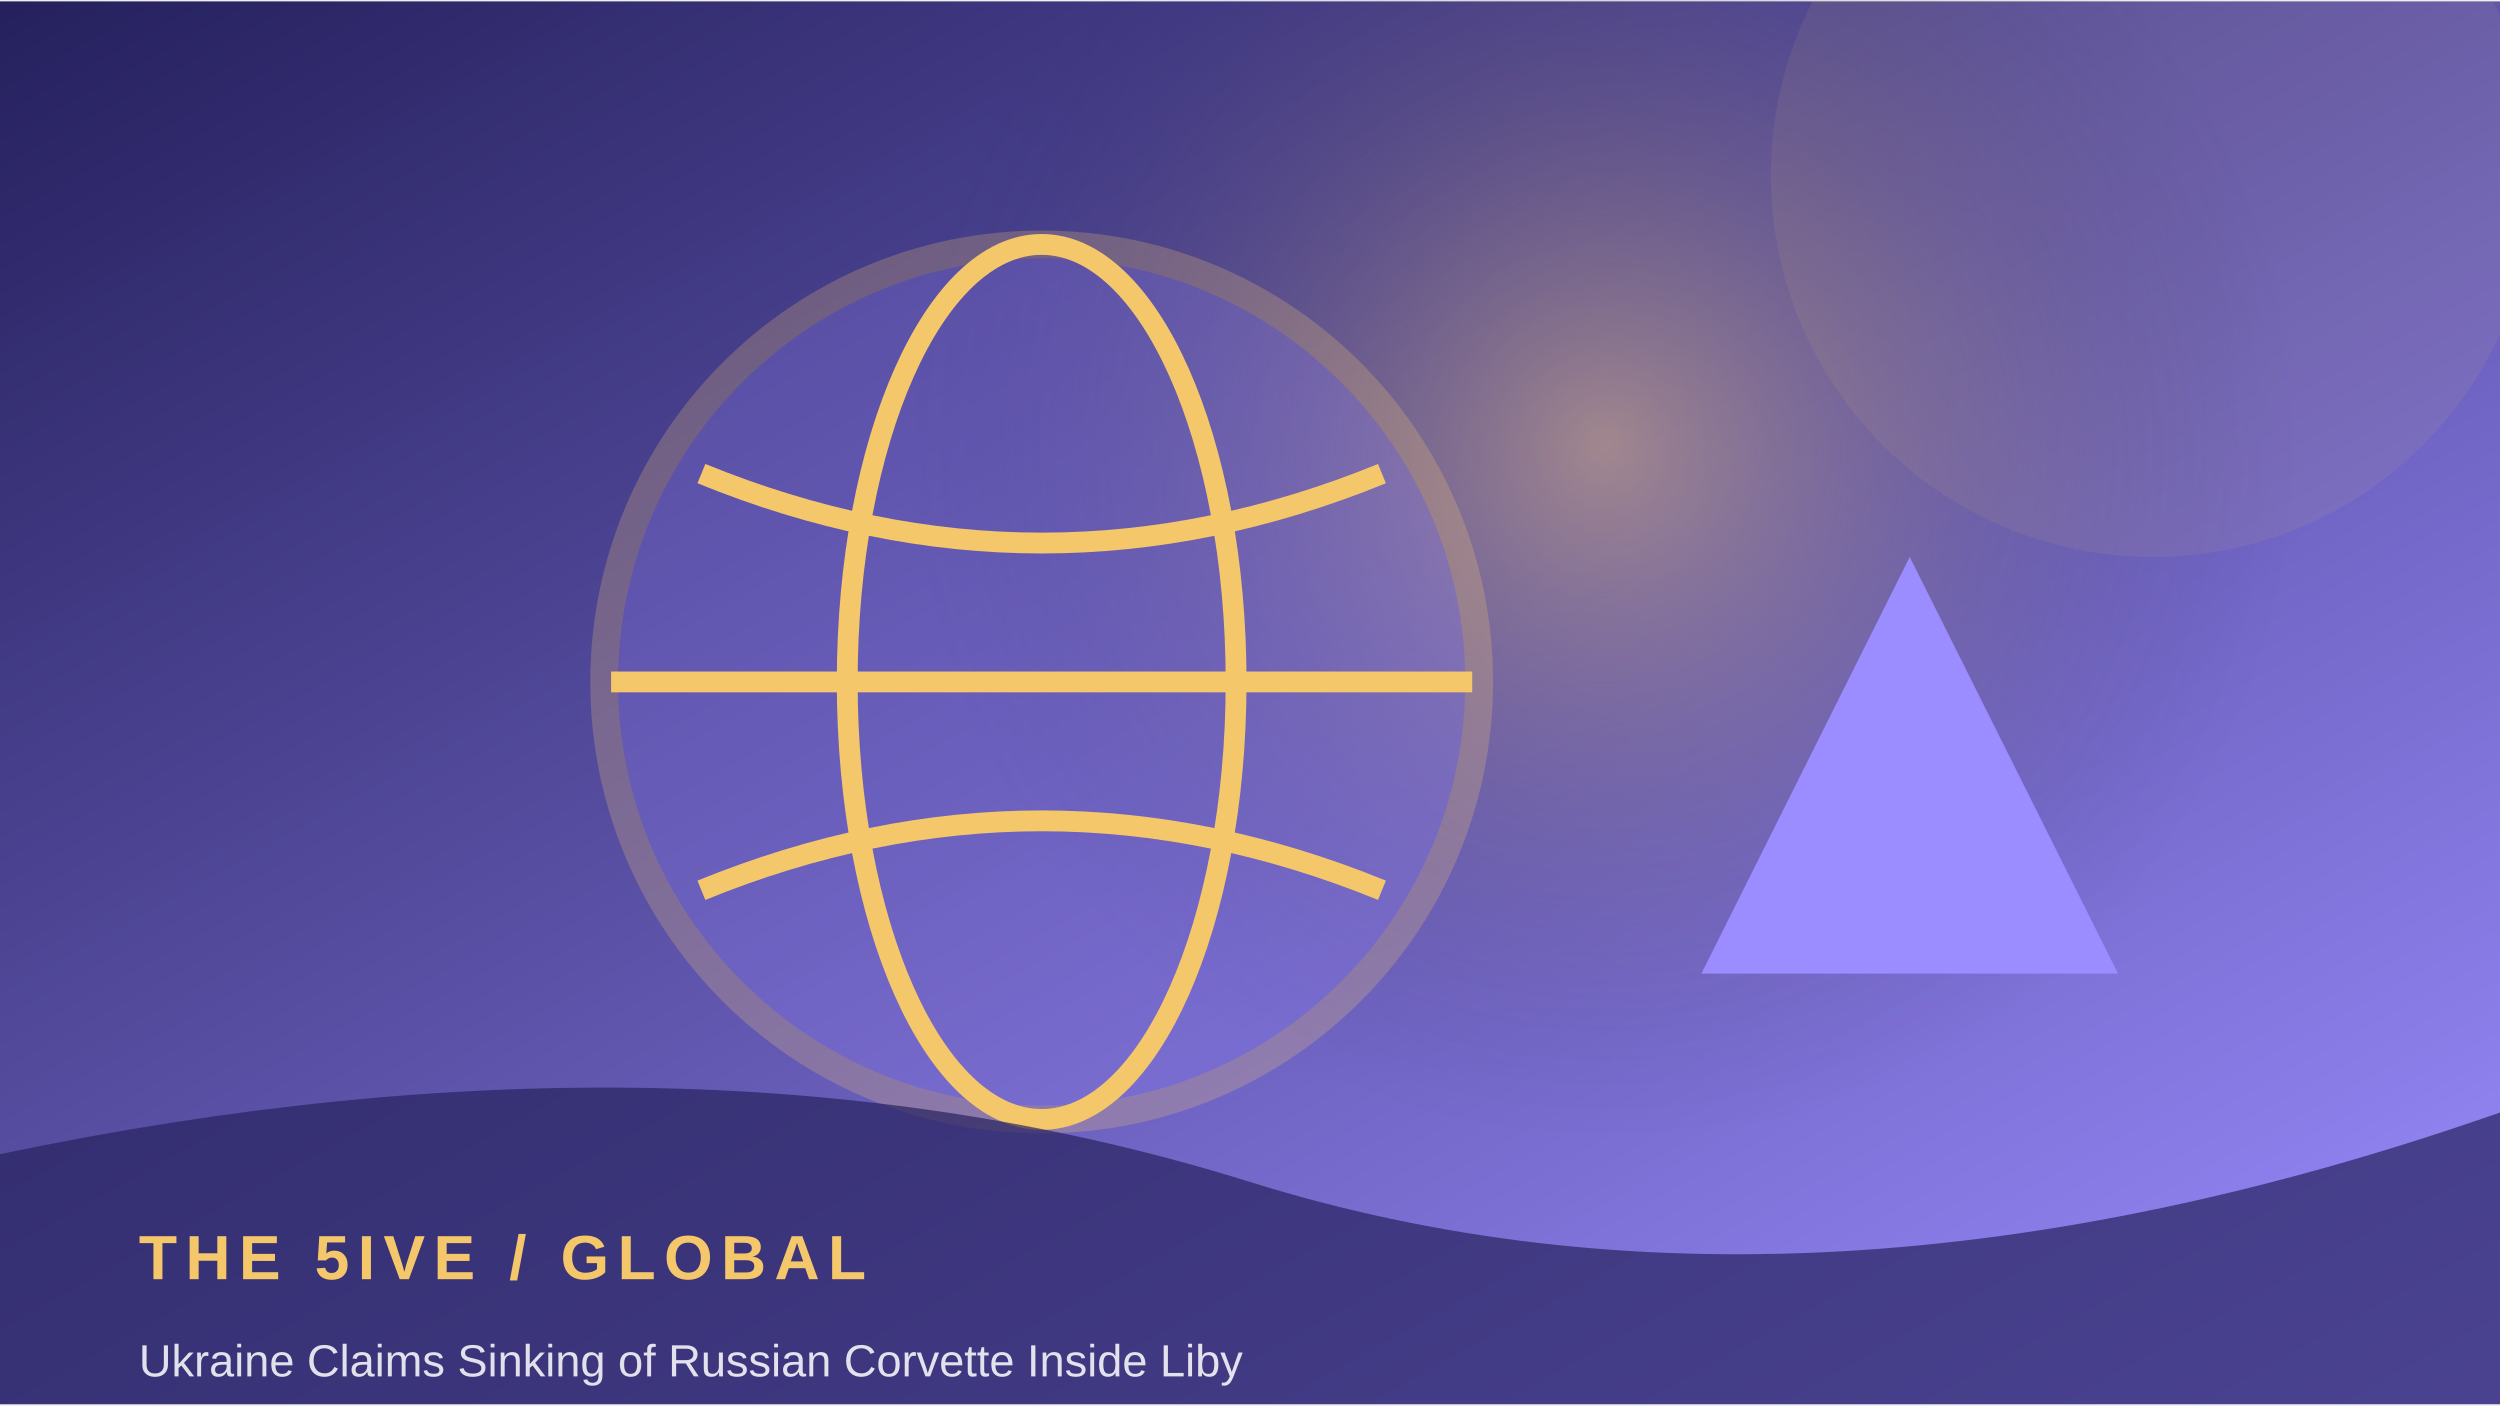
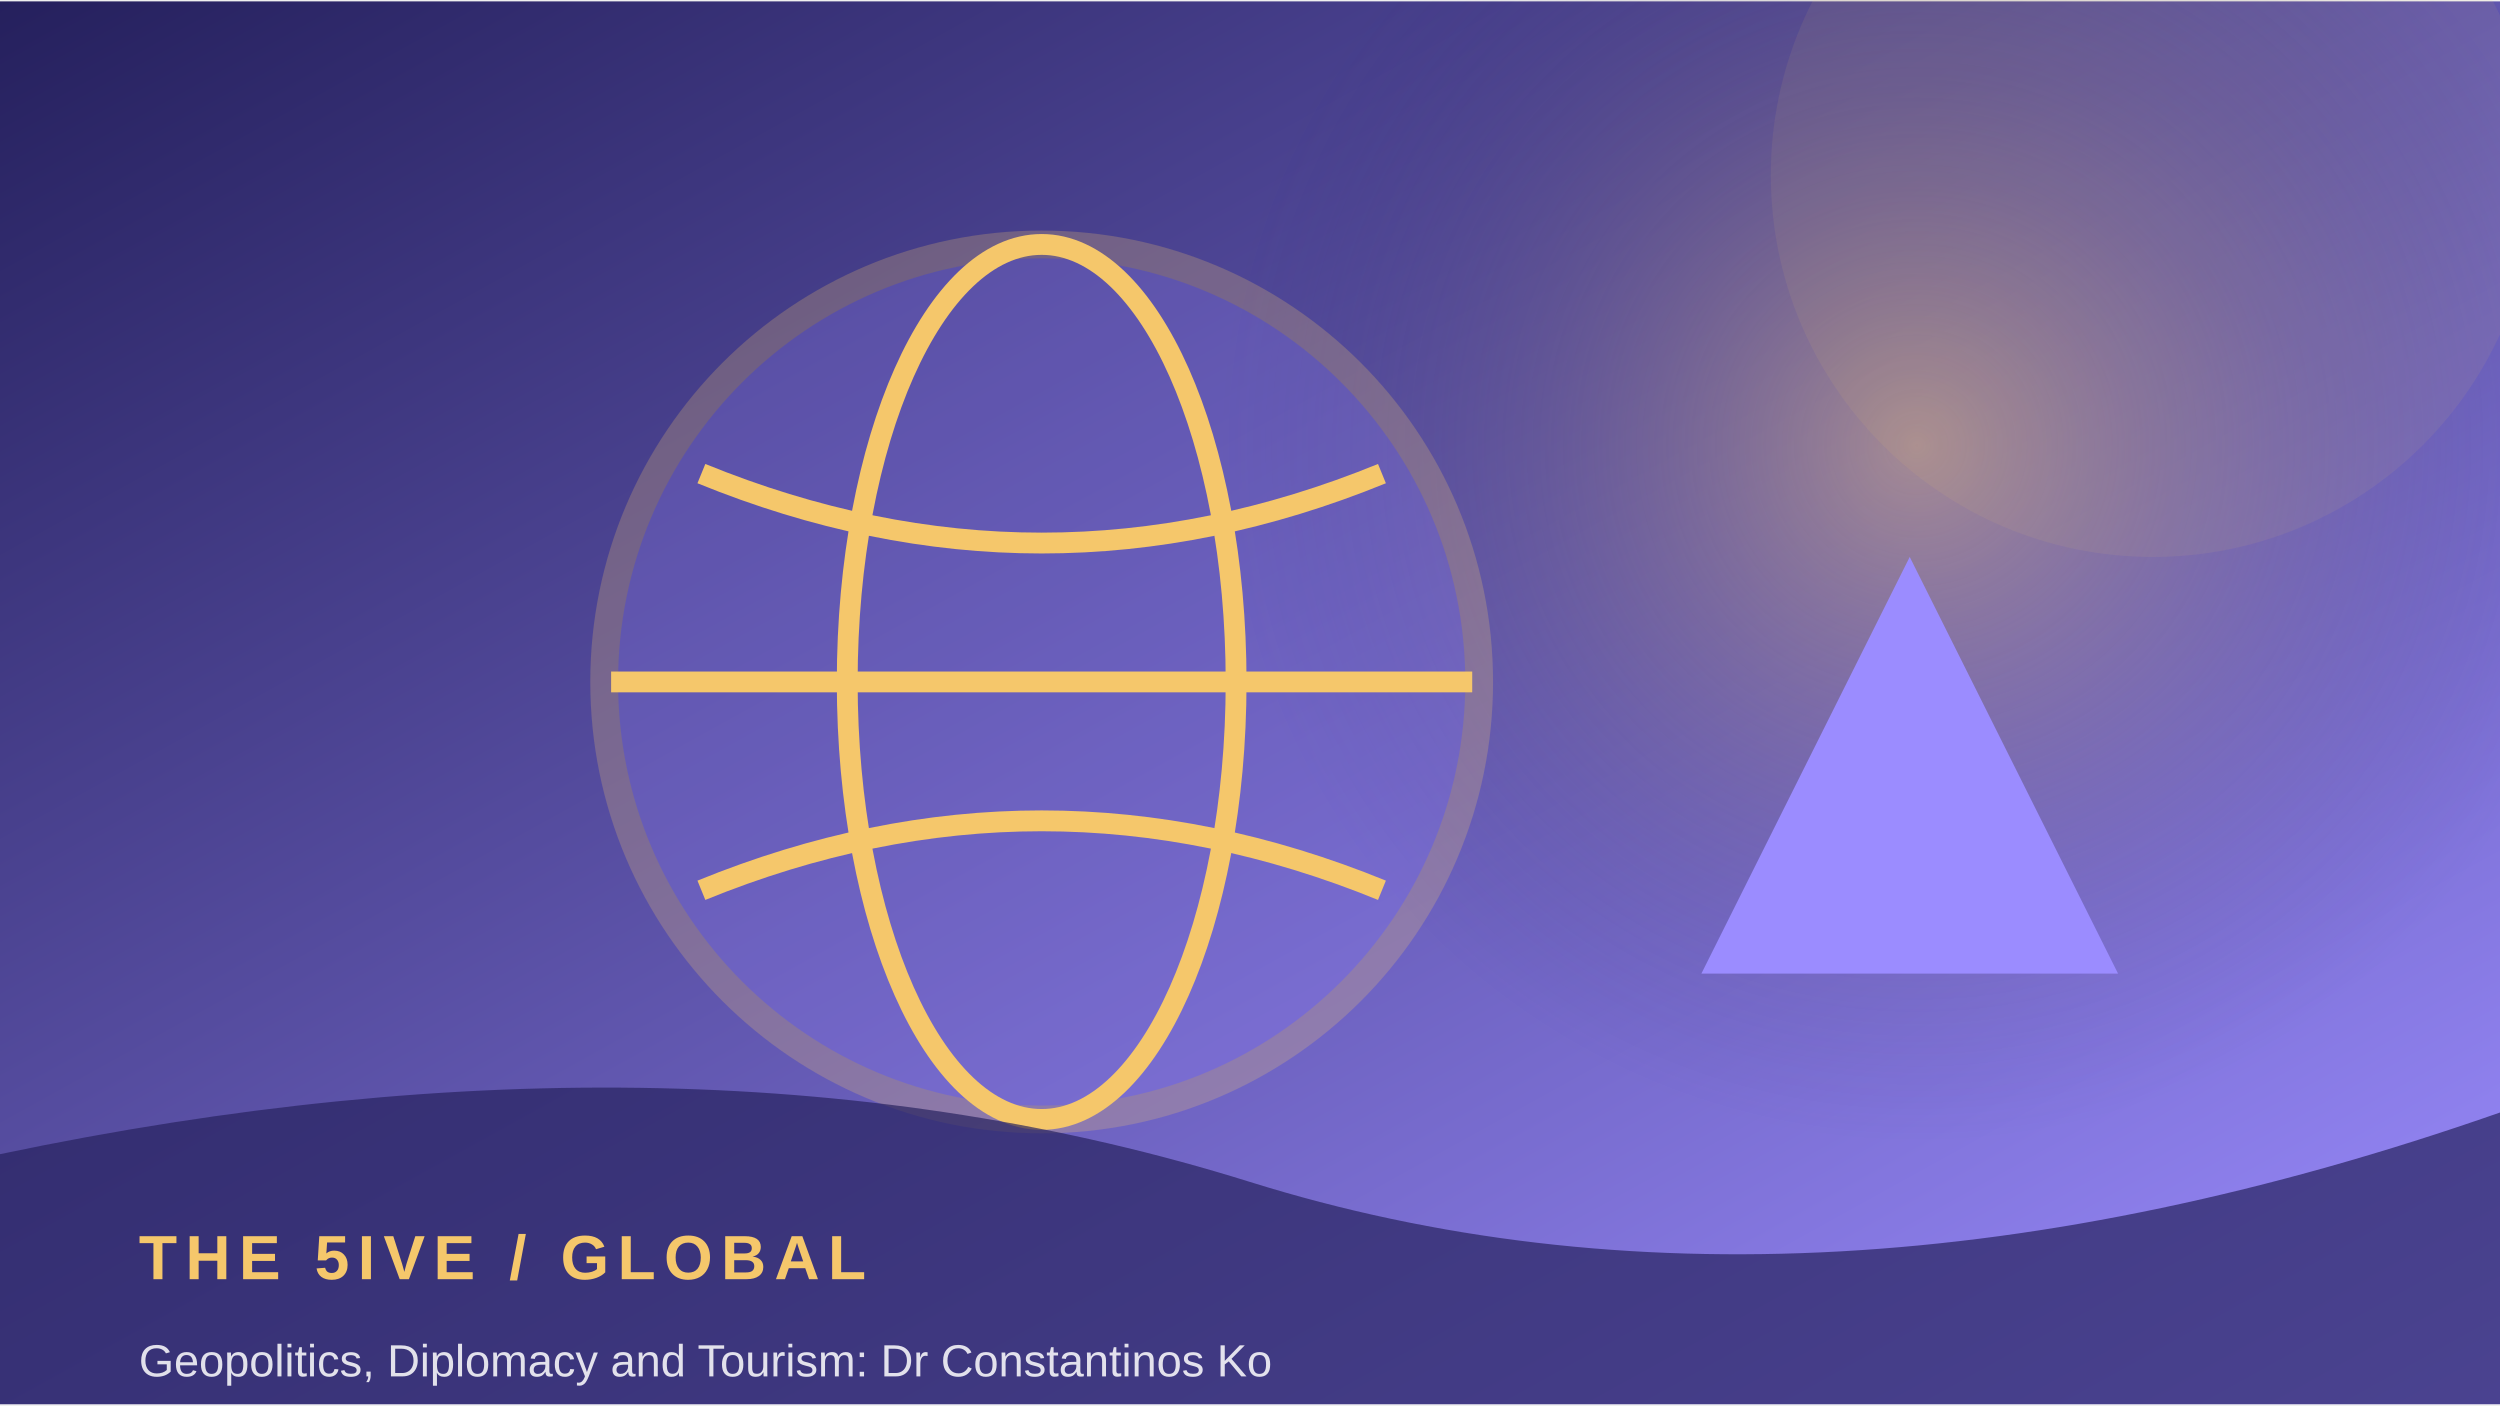
<svg xmlns="http://www.w3.org/2000/svg" width="900" height="506" viewBox="0 0 360 202">
  <defs>
    <linearGradient id="g" x1="0" y1="0" x2="1" y2="1">
      <stop stop-color="#25205d" />
      <stop offset="1" stop-color="#9b8cff" />
    </linearGradient>
    <radialGradient id="r">
      <stop stop-color="#f5c76b" stop-opacity=".45" />
      <stop offset="1" stop-color="#25205d" stop-opacity="0" />
    </radialGradient>
  </defs>
  <rect width="360" height="202" fill="url(#g)" />
-   <circle cx="231" cy="64" r="100" fill="url(#r)" />
+   <circle cx="276" cy="64" r="100" fill="url(#r)" />
  <circle cx="310" cy="25" r="55" fill="#f5c76b" opacity=".08" />
  <circle cx="150" cy="98" r="63" fill="#9b8cff" opacity=".24" stroke="#f5c76b" stroke-width="4" />
  <ellipse cx="150" cy="98" rx="28" ry="63" fill="none" stroke="#f5c76b" stroke-width="3" />
  <path d="M88 98 H212 M101 68 Q150 88 199 68 M101 128 Q150 108 199 128" fill="none" stroke="#f5c76b" stroke-width="3" />
  <path d="M245 140 L275 80 L305 140 Z" fill="#9b8cff" />
  <path d="M0 166 Q100 145 180 170 T360 160 V202 H0Z" fill="#25205d" opacity=".68" />
  <text x="20" y="184" font-family="Arial,sans-serif" font-size="9" font-weight="700" letter-spacing="1.2" fill="#f5c76b">THE 5IVE  /  GLOBAL</text>
-   <text x="20" y="198" font-family="Arial,sans-serif" font-size="6.5" fill="#ffffff" opacity=".85">Ukraine Claims Sinking of Russian Corvette Inside Liby</text>
+   <text x="20" y="198" font-family="Arial,sans-serif" font-size="6.5" fill="#ffffff" opacity=".85">Geopolitics, Diplomacy and Tourism: Dr Constantinos Ko</text>
</svg>
